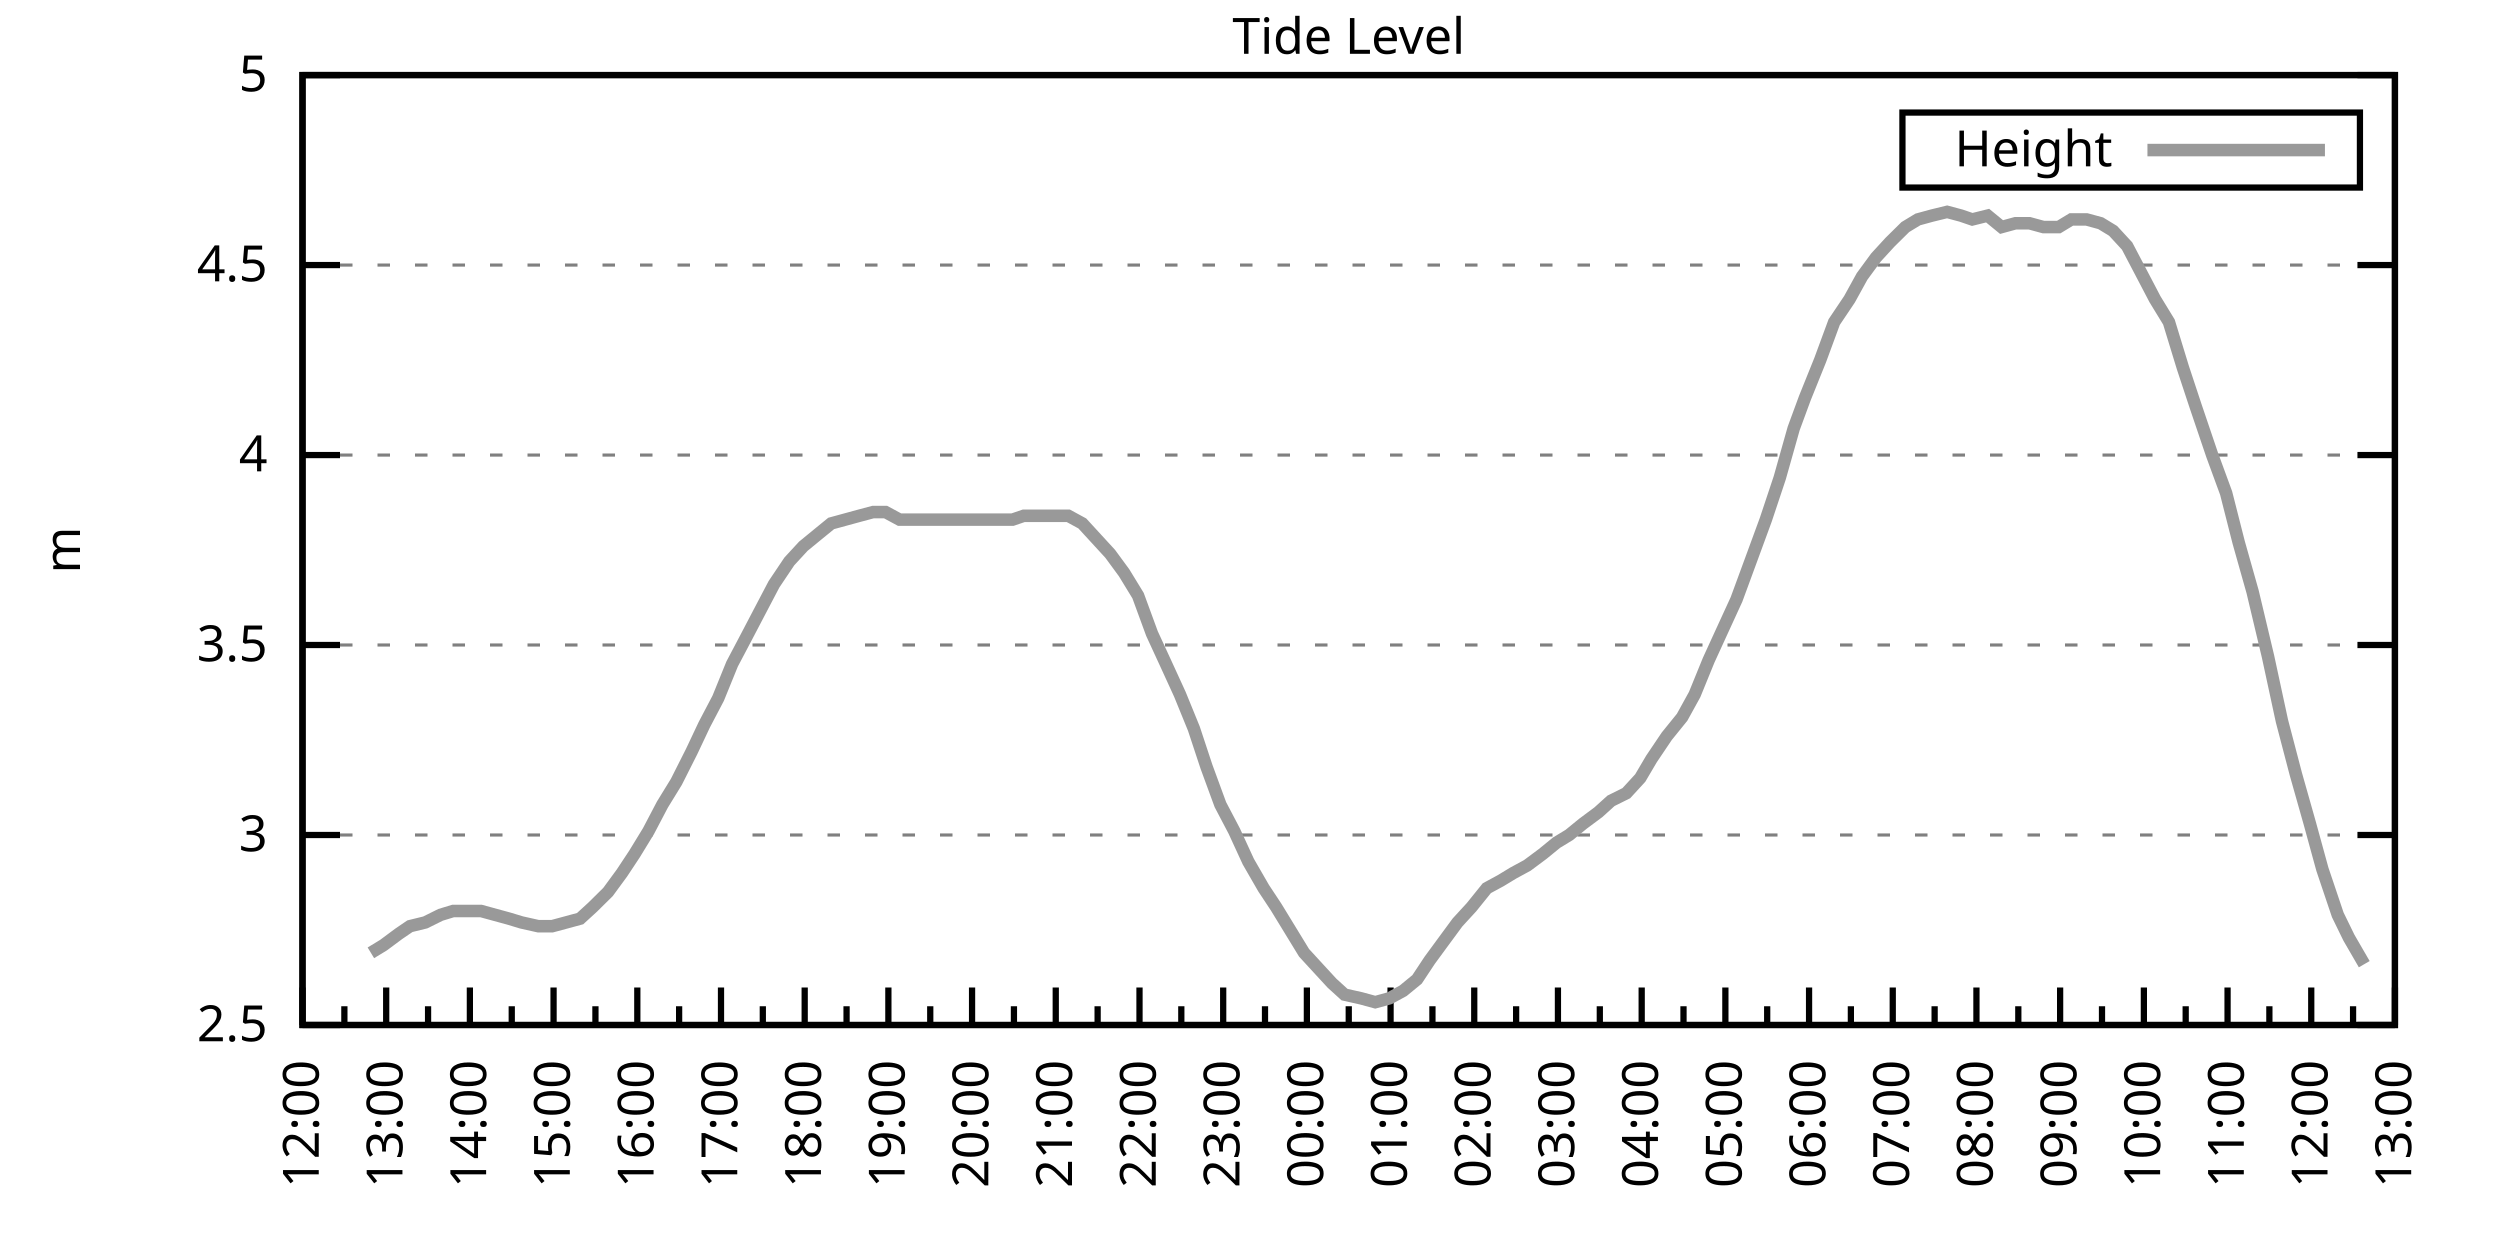
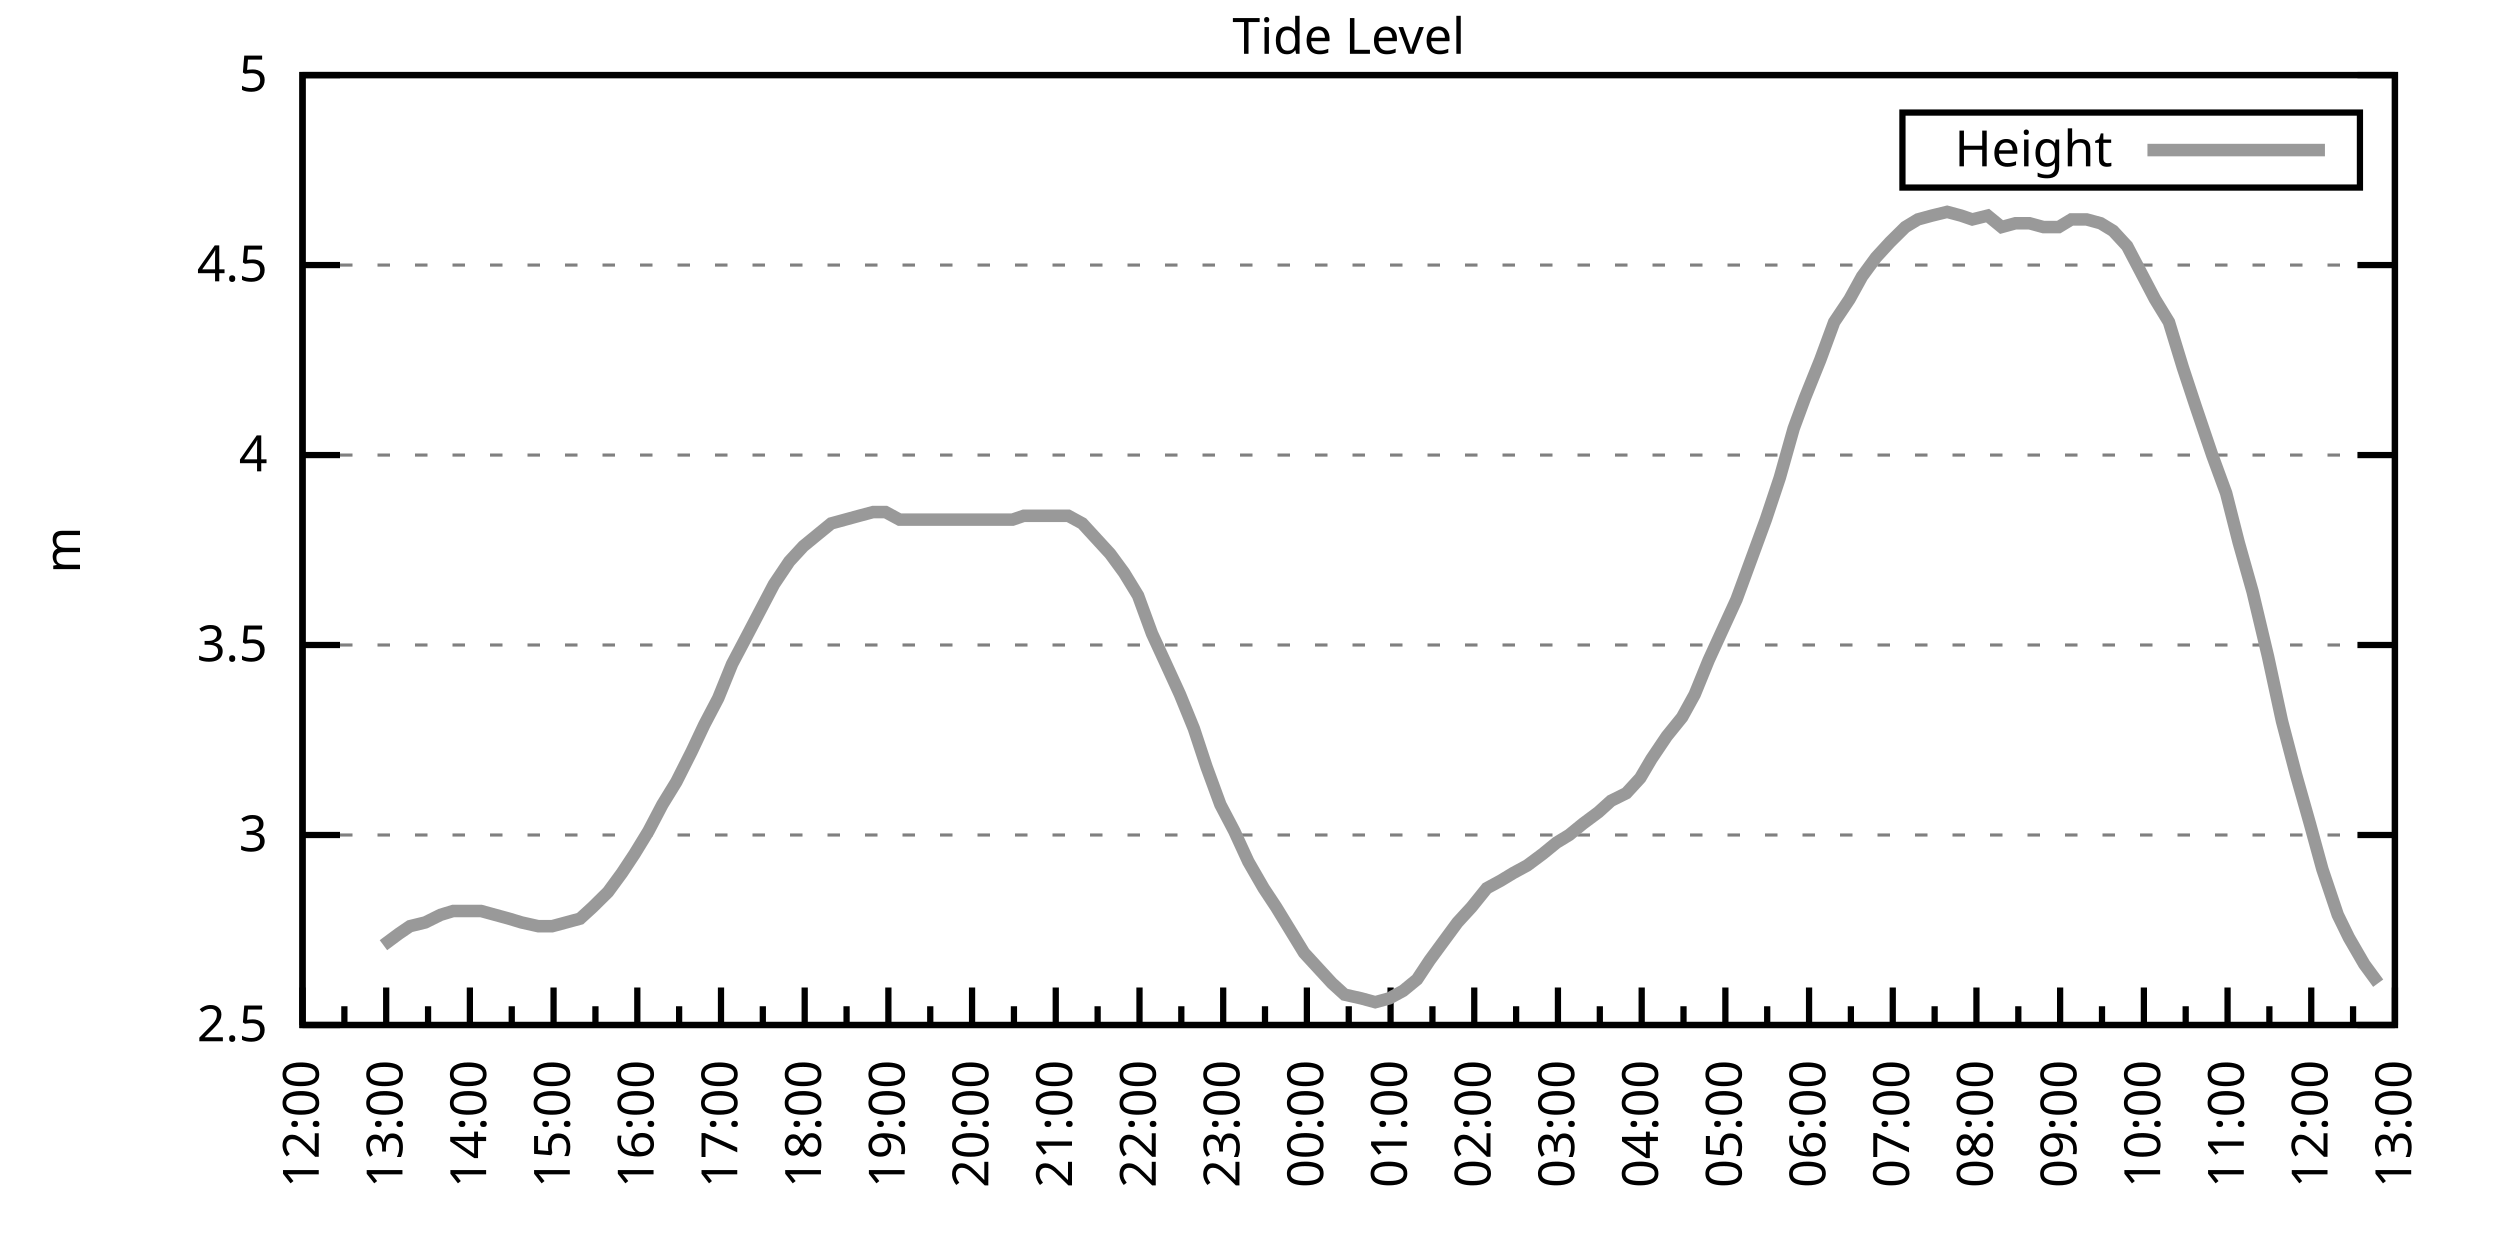
<svg xmlns="http://www.w3.org/2000/svg" xmlns:xlink="http://www.w3.org/1999/xlink" width="400" height="200" viewBox="0 0 400 200">
  <g id="gnuplot_canvas">
    <rect x="0" y="0" width="400" height="200" fill="none" />
    <defs>
      <circle id="gpDot" r="0.5" stroke-width="0.5" stroke="currentColor" />
      <path id="gpPt0" stroke-width="0.333" stroke="currentColor" d="M-1,0 h2 M0,-1 v2" />
      <path id="gpPt1" stroke-width="0.333" stroke="currentColor" d="M-1,-1 L1,1 M1,-1 L-1,1" />
      <path id="gpPt2" stroke-width="0.333" stroke="currentColor" d="M-1,0 L1,0 M0,-1 L0,1 M-1,-1 L1,1 M-1,1 L1,-1" />
      <rect id="gpPt3" stroke-width="0.333" stroke="currentColor" x="-1" y="-1" width="2" height="2" />
      <rect id="gpPt4" stroke-width="0.333" stroke="currentColor" fill="currentColor" x="-1" y="-1" width="2" height="2" />
      <circle id="gpPt5" stroke-width="0.333" stroke="currentColor" cx="0" cy="0" r="1" />
      <use xlink:href="#gpPt5" id="gpPt6" fill="currentColor" stroke="none" />
      <path id="gpPt7" stroke-width="0.333" stroke="currentColor" d="M0,-1.33 L-1.33,0.67 L1.33,0.67 z" />
      <use xlink:href="#gpPt7" id="gpPt8" fill="currentColor" stroke="none" />
      <use xlink:href="#gpPt7" id="gpPt9" stroke="currentColor" transform="rotate(180)" />
      <use xlink:href="#gpPt9" id="gpPt10" fill="currentColor" stroke="none" />
      <use xlink:href="#gpPt3" id="gpPt11" stroke="currentColor" transform="rotate(45)" />
      <use xlink:href="#gpPt11" id="gpPt12" fill="currentColor" stroke="none" />
      <path id="gpPt13" stroke-width="0.333" stroke="currentColor" d="M0,1.330 L1.265,0.411 L0.782,-1.067 L-0.782,-1.076 L-1.265,0.411 z" />
      <use xlink:href="#gpPt13" id="gpPt14" fill="currentColor" stroke="none" />
      <filter id="textbox" filterUnits="objectBoundingBox" x="0" y="0" height="1" width="1">
        <feFlood flood-color="white" flood-opacity="1" result="bgnd" />
        <feComposite in="SourceGraphic" in2="bgnd" operator="atop" />
      </filter>
      <filter id="greybox" filterUnits="objectBoundingBox" x="0" y="0" height="1" width="1">
        <feFlood flood-color="lightgrey" flood-opacity="1" result="grey" />
        <feComposite in="SourceGraphic" in2="grey" operator="atop" />
      </filter>
    </defs>
    <g fill="none" color="white" stroke="currentColor" stroke-width="1.00" stroke-linecap="butt" stroke-linejoin="miter">
</g>
    <g fill="none" color="black" stroke="currentColor" stroke-width="1.00" stroke-linecap="butt" stroke-linejoin="miter">
      <g stroke="none" shape-rendering="crispEdges">
        <polygon fill="rgb(255, 255, 255)" points="48.40,164.00 383.18,164.00 383.18,12.02 48.40,12.02 " />
      </g>
    </g>
    <g fill="none" color="black" stroke="currentColor" stroke-width="1.00" stroke-linecap="butt" stroke-linejoin="miter">
</g>
    <g fill="none" color="black" stroke="black" stroke-width="0.50" stroke-linecap="butt" stroke-linejoin="miter">
</g>
    <g fill="none" color="gray" stroke="currentColor" stroke-width="0.50" stroke-linecap="butt" stroke-linejoin="miter">
      <path stroke="gray" stroke-dasharray="2,4" class="gridline" d="M48.40,164.00 L383.19,164.00  " />
    </g>
    <g fill="none" color="gray" stroke="gray" stroke-width="1.00" stroke-linecap="butt" stroke-linejoin="miter">
</g>
    <g fill="none" color="black" stroke="currentColor" stroke-width="1.00" stroke-linecap="butt" stroke-linejoin="miter">
      <path stroke="black" d="M48.40,164.00 L54.40,164.00 M383.19,164.00 L377.19,164.00  " />
      <g transform="translate(42.80,166.60)" stroke="none" fill="black" font-family="Sans" font-size="8.00" text-anchor="end">
        <text>
          <tspan font-family="Sans"> 2.5</tspan>
        </text>
      </g>
    </g>
    <g fill="none" color="black" stroke="currentColor" stroke-width="1.00" stroke-linecap="butt" stroke-linejoin="miter">
</g>
    <g fill="none" color="black" stroke="black" stroke-width="0.50" stroke-linecap="butt" stroke-linejoin="miter">
</g>
    <g fill="none" color="gray" stroke="currentColor" stroke-width="0.50" stroke-linecap="butt" stroke-linejoin="miter">
      <path stroke="gray" stroke-dasharray="2,4" class="gridline" d="M48.40,133.60 L383.19,133.60  " />
    </g>
    <g fill="none" color="gray" stroke="gray" stroke-width="1.00" stroke-linecap="butt" stroke-linejoin="miter">
</g>
    <g fill="none" color="black" stroke="currentColor" stroke-width="1.00" stroke-linecap="butt" stroke-linejoin="miter">
      <path stroke="black" d="M48.40,133.60 L54.40,133.60 M383.19,133.60 L377.19,133.60  " />
      <g transform="translate(42.80,136.20)" stroke="none" fill="black" font-family="Sans" font-size="8.00" text-anchor="end">
        <text>
          <tspan font-family="Sans"> 3</tspan>
        </text>
      </g>
    </g>
    <g fill="none" color="black" stroke="currentColor" stroke-width="1.00" stroke-linecap="butt" stroke-linejoin="miter">
</g>
    <g fill="none" color="black" stroke="black" stroke-width="0.50" stroke-linecap="butt" stroke-linejoin="miter">
</g>
    <g fill="none" color="gray" stroke="currentColor" stroke-width="0.50" stroke-linecap="butt" stroke-linejoin="miter">
      <path stroke="gray" stroke-dasharray="2,4" class="gridline" d="M48.40,103.20 L383.19,103.20  " />
    </g>
    <g fill="none" color="gray" stroke="gray" stroke-width="1.00" stroke-linecap="butt" stroke-linejoin="miter">
</g>
    <g fill="none" color="black" stroke="currentColor" stroke-width="1.00" stroke-linecap="butt" stroke-linejoin="miter">
      <path stroke="black" d="M48.40,103.20 L54.40,103.20 M383.19,103.20 L377.19,103.20  " />
      <g transform="translate(42.80,105.80)" stroke="none" fill="black" font-family="Sans" font-size="8.00" text-anchor="end">
        <text>
          <tspan font-family="Sans"> 3.5</tspan>
        </text>
      </g>
    </g>
    <g fill="none" color="black" stroke="currentColor" stroke-width="1.00" stroke-linecap="butt" stroke-linejoin="miter">
</g>
    <g fill="none" color="black" stroke="black" stroke-width="0.50" stroke-linecap="butt" stroke-linejoin="miter">
</g>
    <g fill="none" color="gray" stroke="currentColor" stroke-width="0.50" stroke-linecap="butt" stroke-linejoin="miter">
      <path stroke="gray" stroke-dasharray="2,4" class="gridline" d="M48.40,72.81 L383.19,72.81  " />
    </g>
    <g fill="none" color="gray" stroke="gray" stroke-width="1.00" stroke-linecap="butt" stroke-linejoin="miter">
</g>
    <g fill="none" color="black" stroke="currentColor" stroke-width="1.00" stroke-linecap="butt" stroke-linejoin="miter">
      <path stroke="black" d="M48.40,72.81 L54.40,72.81 M383.19,72.81 L377.19,72.81  " />
      <g transform="translate(42.80,75.41)" stroke="none" fill="black" font-family="Sans" font-size="8.00" text-anchor="end">
        <text>
          <tspan font-family="Sans"> 4</tspan>
        </text>
      </g>
    </g>
    <g fill="none" color="black" stroke="currentColor" stroke-width="1.00" stroke-linecap="butt" stroke-linejoin="miter">
</g>
    <g fill="none" color="black" stroke="black" stroke-width="0.50" stroke-linecap="butt" stroke-linejoin="miter">
</g>
    <g fill="none" color="gray" stroke="currentColor" stroke-width="0.50" stroke-linecap="butt" stroke-linejoin="miter">
      <path stroke="gray" stroke-dasharray="2,4" class="gridline" d="M48.40,42.41 L383.19,42.41  " />
    </g>
    <g fill="none" color="gray" stroke="gray" stroke-width="1.00" stroke-linecap="butt" stroke-linejoin="miter">
</g>
    <g fill="none" color="black" stroke="currentColor" stroke-width="1.00" stroke-linecap="butt" stroke-linejoin="miter">
      <path stroke="black" d="M48.40,42.41 L54.40,42.41 M383.19,42.41 L377.19,42.41  " />
      <g transform="translate(42.80,45.01)" stroke="none" fill="black" font-family="Sans" font-size="8.00" text-anchor="end">
        <text>
          <tspan font-family="Sans"> 4.5</tspan>
        </text>
      </g>
    </g>
    <g fill="none" color="black" stroke="currentColor" stroke-width="1.00" stroke-linecap="butt" stroke-linejoin="miter">
</g>
    <g fill="none" color="black" stroke="black" stroke-width="0.50" stroke-linecap="butt" stroke-linejoin="miter">
</g>
    <g fill="none" color="gray" stroke="currentColor" stroke-width="0.50" stroke-linecap="butt" stroke-linejoin="miter">
      <path stroke="gray" stroke-dasharray="2,4" class="gridline" d="M48.40,12.01 L383.19,12.01  " />
    </g>
    <g fill="none" color="gray" stroke="gray" stroke-width="1.00" stroke-linecap="butt" stroke-linejoin="miter">
</g>
    <g fill="none" color="black" stroke="currentColor" stroke-width="1.00" stroke-linecap="butt" stroke-linejoin="miter">
      <path stroke="black" d="M48.40,12.01 L54.40,12.01 M383.19,12.01 L377.19,12.01  " />
      <g transform="translate(42.80,14.61)" stroke="none" fill="black" font-family="Sans" font-size="8.00" text-anchor="end">
        <text>
          <tspan font-family="Sans"> 5</tspan>
        </text>
      </g>
    </g>
    <g fill="none" color="black" stroke="currentColor" stroke-width="1.00" stroke-linecap="butt" stroke-linejoin="miter">
      <path stroke="black" d="M48.40,164.00 L48.40,158.00  " />
      <g transform="translate(51.00,169.60) rotate(270)" stroke="none" fill="black" font-family="Sans" font-size="8.00" text-anchor="end">
        <text>
          <tspan font-family="Sans">12:00</tspan>
        </text>
      </g>
    </g>
    <g fill="none" color="black" stroke="currentColor" stroke-width="1.00" stroke-linecap="butt" stroke-linejoin="miter">
      <path stroke="black" d="M55.10,164.00 L55.10,161.00 M61.79,164.00 L61.79,158.00  " />
      <g transform="translate(64.39,169.60) rotate(270)" stroke="none" fill="black" font-family="Sans" font-size="8.00" text-anchor="end">
        <text>
          <tspan font-family="Sans">13:00</tspan>
        </text>
      </g>
    </g>
    <g fill="none" color="black" stroke="currentColor" stroke-width="1.00" stroke-linecap="butt" stroke-linejoin="miter">
      <path stroke="black" d="M68.49,164.00 L68.49,161.00 M75.18,164.00 L75.18,158.00  " />
      <g transform="translate(77.78,169.60) rotate(270)" stroke="none" fill="black" font-family="Sans" font-size="8.00" text-anchor="end">
        <text>
          <tspan font-family="Sans">14:00</tspan>
        </text>
      </g>
    </g>
    <g fill="none" color="black" stroke="currentColor" stroke-width="1.00" stroke-linecap="butt" stroke-linejoin="miter">
      <path stroke="black" d="M81.88,164.00 L81.88,161.00 M88.57,164.00 L88.57,158.00  " />
      <g transform="translate(91.17,169.60) rotate(270)" stroke="none" fill="black" font-family="Sans" font-size="8.00" text-anchor="end">
        <text>
          <tspan font-family="Sans">15:00</tspan>
        </text>
      </g>
    </g>
    <g fill="none" color="black" stroke="currentColor" stroke-width="1.00" stroke-linecap="butt" stroke-linejoin="miter">
      <path stroke="black" d="M95.27,164.00 L95.27,161.00 M101.97,164.00 L101.97,158.00  " />
      <g transform="translate(104.57,169.60) rotate(270)" stroke="none" fill="black" font-family="Sans" font-size="8.00" text-anchor="end">
        <text>
          <tspan font-family="Sans">16:00</tspan>
        </text>
      </g>
    </g>
    <g fill="none" color="black" stroke="currentColor" stroke-width="1.00" stroke-linecap="butt" stroke-linejoin="miter">
      <path stroke="black" d="M108.66,164.00 L108.66,161.00 M115.36,164.00 L115.36,158.00  " />
      <g transform="translate(117.96,169.60) rotate(270)" stroke="none" fill="black" font-family="Sans" font-size="8.00" text-anchor="end">
        <text>
          <tspan font-family="Sans">17:00</tspan>
        </text>
      </g>
    </g>
    <g fill="none" color="black" stroke="currentColor" stroke-width="1.00" stroke-linecap="butt" stroke-linejoin="miter">
      <path stroke="black" d="M122.05,164.00 L122.05,161.00 M128.75,164.00 L128.75,158.00  " />
      <g transform="translate(131.35,169.60) rotate(270)" stroke="none" fill="black" font-family="Sans" font-size="8.00" text-anchor="end">
        <text>
          <tspan font-family="Sans">18:00</tspan>
        </text>
      </g>
    </g>
    <g fill="none" color="black" stroke="currentColor" stroke-width="1.00" stroke-linecap="butt" stroke-linejoin="miter">
      <path stroke="black" d="M135.45,164.00 L135.45,161.00 M142.14,164.00 L142.14,158.00  " />
      <g transform="translate(144.74,169.60) rotate(270)" stroke="none" fill="black" font-family="Sans" font-size="8.00" text-anchor="end">
        <text>
          <tspan font-family="Sans">19:00</tspan>
        </text>
      </g>
    </g>
    <g fill="none" color="black" stroke="currentColor" stroke-width="1.00" stroke-linecap="butt" stroke-linejoin="miter">
      <path stroke="black" d="M148.84,164.00 L148.84,161.00 M155.53,164.00 L155.53,158.00  " />
      <g transform="translate(158.13,169.60) rotate(270)" stroke="none" fill="black" font-family="Sans" font-size="8.00" text-anchor="end">
        <text>
          <tspan font-family="Sans">20:00</tspan>
        </text>
      </g>
    </g>
    <g fill="none" color="black" stroke="currentColor" stroke-width="1.00" stroke-linecap="butt" stroke-linejoin="miter">
      <path stroke="black" d="M162.23,164.00 L162.23,161.00 M168.92,164.00 L168.92,158.00  " />
      <g transform="translate(171.52,169.60) rotate(270)" stroke="none" fill="black" font-family="Sans" font-size="8.00" text-anchor="end">
        <text>
          <tspan font-family="Sans">21:00</tspan>
        </text>
      </g>
    </g>
    <g fill="none" color="black" stroke="currentColor" stroke-width="1.00" stroke-linecap="butt" stroke-linejoin="miter">
      <path stroke="black" d="M175.62,164.00 L175.62,161.00 M182.32,164.00 L182.32,158.00  " />
      <g transform="translate(184.92,169.60) rotate(270)" stroke="none" fill="black" font-family="Sans" font-size="8.00" text-anchor="end">
        <text>
          <tspan font-family="Sans">22:00</tspan>
        </text>
      </g>
    </g>
    <g fill="none" color="black" stroke="currentColor" stroke-width="1.00" stroke-linecap="butt" stroke-linejoin="miter">
      <path stroke="black" d="M189.01,164.00 L189.01,161.00 M195.71,164.00 L195.71,158.00  " />
      <g transform="translate(198.31,169.60) rotate(270)" stroke="none" fill="black" font-family="Sans" font-size="8.00" text-anchor="end">
        <text>
          <tspan font-family="Sans">23:00</tspan>
        </text>
      </g>
    </g>
    <g fill="none" color="black" stroke="currentColor" stroke-width="1.00" stroke-linecap="butt" stroke-linejoin="miter">
      <path stroke="black" d="M202.40,164.00 L202.40,161.00 M209.10,164.00 L209.10,158.00  " />
      <g transform="translate(211.70,169.60) rotate(270)" stroke="none" fill="black" font-family="Sans" font-size="8.00" text-anchor="end">
        <text>
          <tspan font-family="Sans">00:00</tspan>
        </text>
      </g>
    </g>
    <g fill="none" color="black" stroke="currentColor" stroke-width="1.00" stroke-linecap="butt" stroke-linejoin="miter">
      <path stroke="black" d="M215.80,164.00 L215.80,161.00 M222.49,164.00 L222.49,158.00  " />
      <g transform="translate(225.09,169.60) rotate(270)" stroke="none" fill="black" font-family="Sans" font-size="8.00" text-anchor="end">
        <text>
          <tspan font-family="Sans">01:00</tspan>
        </text>
      </g>
    </g>
    <g fill="none" color="black" stroke="currentColor" stroke-width="1.00" stroke-linecap="butt" stroke-linejoin="miter">
      <path stroke="black" d="M229.19,164.00 L229.19,161.00 M235.88,164.00 L235.88,158.00  " />
      <g transform="translate(238.48,169.60) rotate(270)" stroke="none" fill="black" font-family="Sans" font-size="8.00" text-anchor="end">
        <text>
          <tspan font-family="Sans">02:00</tspan>
        </text>
      </g>
    </g>
    <g fill="none" color="black" stroke="currentColor" stroke-width="1.00" stroke-linecap="butt" stroke-linejoin="miter">
      <path stroke="black" d="M242.58,164.00 L242.58,161.00 M249.27,164.00 L249.27,158.00  " />
      <g transform="translate(251.87,169.60) rotate(270)" stroke="none" fill="black" font-family="Sans" font-size="8.00" text-anchor="end">
        <text>
          <tspan font-family="Sans">03:00</tspan>
        </text>
      </g>
    </g>
    <g fill="none" color="black" stroke="currentColor" stroke-width="1.00" stroke-linecap="butt" stroke-linejoin="miter">
      <path stroke="black" d="M255.97,164.00 L255.97,161.00 M262.67,164.00 L262.67,158.00  " />
      <g transform="translate(265.27,169.60) rotate(270)" stroke="none" fill="black" font-family="Sans" font-size="8.00" text-anchor="end">
        <text>
          <tspan font-family="Sans">04:00</tspan>
        </text>
      </g>
    </g>
    <g fill="none" color="black" stroke="currentColor" stroke-width="1.00" stroke-linecap="butt" stroke-linejoin="miter">
      <path stroke="black" d="M269.36,164.00 L269.36,161.00 M276.06,164.00 L276.06,158.00  " />
      <g transform="translate(278.66,169.60) rotate(270)" stroke="none" fill="black" font-family="Sans" font-size="8.00" text-anchor="end">
        <text>
          <tspan font-family="Sans">05:00</tspan>
        </text>
      </g>
    </g>
    <g fill="none" color="black" stroke="currentColor" stroke-width="1.00" stroke-linecap="butt" stroke-linejoin="miter">
      <path stroke="black" d="M282.75,164.00 L282.75,161.00 M289.45,164.00 L289.45,158.00  " />
      <g transform="translate(292.05,169.60) rotate(270)" stroke="none" fill="black" font-family="Sans" font-size="8.00" text-anchor="end">
        <text>
          <tspan font-family="Sans">06:00</tspan>
        </text>
      </g>
    </g>
    <g fill="none" color="black" stroke="currentColor" stroke-width="1.00" stroke-linecap="butt" stroke-linejoin="miter">
      <path stroke="black" d="M296.14,164.00 L296.14,161.00 M302.84,164.00 L302.84,158.00  " />
      <g transform="translate(305.44,169.60) rotate(270)" stroke="none" fill="black" font-family="Sans" font-size="8.00" text-anchor="end">
        <text>
          <tspan font-family="Sans">07:00</tspan>
        </text>
      </g>
    </g>
    <g fill="none" color="black" stroke="currentColor" stroke-width="1.00" stroke-linecap="butt" stroke-linejoin="miter">
      <path stroke="black" d="M309.54,164.00 L309.54,161.00 M316.23,164.00 L316.23,158.00  " />
      <g transform="translate(318.83,169.60) rotate(270)" stroke="none" fill="black" font-family="Sans" font-size="8.00" text-anchor="end">
        <text>
          <tspan font-family="Sans">08:00</tspan>
        </text>
      </g>
    </g>
    <g fill="none" color="black" stroke="currentColor" stroke-width="1.00" stroke-linecap="butt" stroke-linejoin="miter">
      <path stroke="black" d="M322.93,164.00 L322.93,161.00 M329.62,164.00 L329.62,158.00  " />
      <g transform="translate(332.22,169.60) rotate(270)" stroke="none" fill="black" font-family="Sans" font-size="8.00" text-anchor="end">
        <text>
          <tspan font-family="Sans">09:00</tspan>
        </text>
      </g>
    </g>
    <g fill="none" color="black" stroke="currentColor" stroke-width="1.00" stroke-linecap="butt" stroke-linejoin="miter">
      <path stroke="black" d="M336.32,164.00 L336.32,161.00 M343.02,164.00 L343.02,158.00  " />
      <g transform="translate(345.62,169.60) rotate(270)" stroke="none" fill="black" font-family="Sans" font-size="8.00" text-anchor="end">
        <text>
          <tspan font-family="Sans">10:00</tspan>
        </text>
      </g>
    </g>
    <g fill="none" color="black" stroke="currentColor" stroke-width="1.00" stroke-linecap="butt" stroke-linejoin="miter">
      <path stroke="black" d="M349.71,164.00 L349.71,161.00 M356.41,164.00 L356.41,158.00  " />
      <g transform="translate(359.01,169.60) rotate(270)" stroke="none" fill="black" font-family="Sans" font-size="8.00" text-anchor="end">
        <text>
          <tspan font-family="Sans">11:00</tspan>
        </text>
      </g>
    </g>
    <g fill="none" color="black" stroke="currentColor" stroke-width="1.00" stroke-linecap="butt" stroke-linejoin="miter">
      <path stroke="black" d="M363.10,164.00 L363.10,161.00 M369.80,164.00 L369.80,158.00  " />
      <g transform="translate(372.40,169.60) rotate(270)" stroke="none" fill="black" font-family="Sans" font-size="8.00" text-anchor="end">
        <text>
          <tspan font-family="Sans">12:00</tspan>
        </text>
      </g>
    </g>
    <g fill="none" color="black" stroke="currentColor" stroke-width="1.00" stroke-linecap="butt" stroke-linejoin="miter">
      <path stroke="black" d="M376.49,164.00 L376.49,161.00 M383.19,164.00 L383.19,158.00  " />
      <g transform="translate(385.79,169.60) rotate(270)" stroke="none" fill="black" font-family="Sans" font-size="8.00" text-anchor="end">
        <text>
          <tspan font-family="Sans">13:00</tspan>
        </text>
      </g>
    </g>
    <g fill="none" color="black" stroke="currentColor" stroke-width="1.00" stroke-linecap="butt" stroke-linejoin="miter">
</g>
    <g fill="none" color="black" stroke="currentColor" stroke-width="1.00" stroke-linecap="butt" stroke-linejoin="miter">
      <path stroke="black" d="M48.40,12.01 L48.40,164.00 L383.19,164.00 L383.19,12.01 L48.40,12.01 Z  " />
    </g>
    <g fill="none" color="black" stroke="currentColor" stroke-width="1.00" stroke-linecap="butt" stroke-linejoin="miter">
      <g transform="translate(12.80,88.01) rotate(270)" stroke="none" fill="black" font-family="Sans" font-size="8.00" text-anchor="middle">
        <text>
          <tspan font-family="Sans">m</tspan>
        </text>
      </g>
    </g>
    <g fill="none" color="black" stroke="currentColor" stroke-width="1.00" stroke-linecap="butt" stroke-linejoin="miter">
</g>
    <g fill="none" color="black" stroke="currentColor" stroke-width="1.00" stroke-linecap="butt" stroke-linejoin="miter">
      <path stroke="black" d="M304.39,30.01 L304.39,18.01 L377.59,18.01 L377.59,30.01 L304.39,30.01 Z  " />
    </g>
    <g id="Tide_level_plot_1">
      <g fill="none" color="white" stroke="black" stroke-width="2.00" stroke-linecap="butt" stroke-linejoin="miter">
</g>
      <g fill="none" color="black" stroke="currentColor" stroke-width="2.00" stroke-linecap="butt" stroke-linejoin="miter">
        <g transform="translate(337.99,26.61)" stroke="none" fill="black" font-family="Sans" font-size="8.00" text-anchor="end">
          <text>
            <tspan font-family="Sans">Height</tspan>
          </text>
        </g>
      </g>
      <g fill="none" color="black" stroke="currentColor" stroke-width="2.00" stroke-linecap="butt" stroke-linejoin="miter">
-         <path stroke="rgb(153, 153, 153)" d="M343.59,24.01 L371.99,24.01 M59.34,152.45 L61.35,151.23 L63.80,149.41 L65.59,148.19 L68.04,147.59 L70.50,146.37   L72.50,145.76 L74.74,145.76 L76.97,145.76 L79.20,146.37 L81.43,146.98 L83.44,147.59 L86.12,148.19 L88.35,148.19   L90.58,147.59 L92.82,146.98 L94.82,145.15 L97.28,142.72 L99.51,139.68 L101.52,136.64 L103.75,132.99 L105.98,128.74   L108.22,125.09 L110.67,120.23 L112.68,115.97 L114.91,111.72 L117.14,106.24 L119.38,101.99 L121.61,97.73 L123.84,93.48   L126.29,89.83 L128.53,87.40 L130.76,85.57 L132.99,83.75 L135.22,83.14 L137.45,82.53 L139.69,81.93 L141.69,81.93   L143.93,83.14 L146.16,83.14 L148.39,83.14 L150.85,83.14 L153.08,83.14 L155.09,83.14 L157.54,83.14 L159.77,83.14   L162.01,83.14 L163.79,82.53 L166.25,82.53 L168.48,82.53 L170.93,82.53 L173.17,83.75 L175.40,86.18 L177.63,88.61   L179.86,91.65 L182.09,95.30 L184.32,101.38 L186.56,106.24 L188.79,111.11 L191.02,116.58 L193.03,122.66 L195.26,128.74   L197.49,132.99 L199.73,137.86 L202.18,142.11 L204.19,145.15 L206.42,148.80 L208.65,152.45 L210.88,154.88 L213.12,157.31   L215.13,159.14 L217.80,159.74 L220.04,160.35 L222.27,159.74 L224.50,158.53 L226.73,156.70 L228.74,153.66 L230.97,150.62   L233.20,147.59 L235.44,145.15 L237.89,142.11 L240.12,140.90 L242.13,139.68 L244.36,138.47 L246.82,136.64 L249.05,134.82   L251.06,133.60 L253.29,131.78 L255.75,129.95 L257.76,128.13 L260.21,126.91 L262.44,124.48 L264.23,121.44 L266.68,117.80   L269.14,114.76 L271.15,111.11 L273.38,105.64 L275.61,100.77 L277.84,95.91 L280.30,89.22 L282.53,83.14 L284.76,76.45   L286.99,68.55 L288.78,63.69 L291.23,57.61 L293.47,51.53 L295.92,47.88 L297.93,44.23 L300.16,41.19 L302.39,38.76   L304.85,36.33 L306.86,35.11 L309.09,34.50 L311.54,33.90 L313.78,34.50 L315.56,35.11 L318.02,34.50 L320.25,36.33   L322.48,35.72 L324.71,35.72 L326.95,36.33 L329.40,36.33 L331.41,35.11 L333.86,35.11 L336.10,35.72 L338.10,36.94   L340.34,39.37 L342.57,43.62 L344.80,47.88 L347.03,51.53 L349.26,58.82 L351.27,64.90 L353.95,72.81 L356.18,78.89   L358.19,86.79 L360.42,94.69 L362.88,105.03 L365.11,115.36 L367.34,123.87 L369.58,131.78 L371.58,139.07 L374.04,146.37   L375.82,150.02 L378.28,154.27  " />
+         <path stroke="rgb(153, 153, 153)" d="M343.59,24.01 L371.99,24.01 M61.35,151.23 L63.80,149.41 L65.59,148.19 L68.04,147.59 L70.50,146.37 L72.50,145.76   L74.74,145.76 L76.97,145.76 L79.20,146.37 L81.43,146.98 L83.44,147.59 L86.12,148.19 L88.35,148.19 L90.58,147.59   L92.82,146.98 L94.82,145.15 L97.28,142.72 L99.51,139.68 L101.52,136.64 L103.75,132.99 L105.98,128.74 L108.22,125.09   L110.67,120.23 L112.68,115.97 L114.91,111.72 L117.14,106.24 L119.38,101.99 L121.61,97.73 L123.84,93.48 L126.29,89.83   L128.53,87.40 L130.76,85.57 L132.99,83.75 L135.22,83.14 L137.45,82.53 L139.69,81.93 L141.69,81.93 L143.93,83.14   L146.16,83.14 L148.39,83.14 L150.85,83.14 L153.08,83.14 L155.09,83.14 L157.54,83.14 L159.77,83.14 L162.01,83.14   L163.79,82.53 L166.25,82.53 L168.48,82.53 L170.93,82.53 L173.17,83.75 L175.40,86.18 L177.63,88.61 L179.86,91.65   L182.09,95.30 L184.32,101.38 L186.56,106.24 L188.79,111.11 L191.02,116.58 L193.03,122.66 L195.26,128.74 L197.49,132.99   L199.73,137.86 L202.18,142.11 L204.19,145.15 L206.42,148.80 L208.65,152.45 L210.88,154.88 L213.12,157.31 L215.13,159.14   L217.80,159.74 L220.04,160.35 L222.27,159.74 L224.50,158.53 L226.73,156.70 L228.74,153.66 L230.97,150.62 L233.20,147.59   L235.44,145.15 L237.89,142.11 L240.12,140.90 L242.13,139.68 L244.36,138.47 L246.82,136.64 L249.05,134.82 L251.06,133.60   L253.29,131.78 L255.75,129.95 L257.76,128.13 L260.21,126.91 L262.44,124.48 L264.23,121.44 L266.68,117.80 L269.14,114.76   L271.15,111.11 L273.38,105.64 L275.61,100.77 L277.84,95.91 L280.30,89.22 L282.53,83.14 L284.76,76.45 L286.99,68.55   L288.78,63.69 L291.23,57.61 L293.47,51.53 L295.92,47.88 L297.93,44.23 L300.16,41.19 L302.39,38.76 L304.85,36.33   L306.86,35.11 L309.09,34.50 L311.54,33.90 L313.78,34.50 L315.56,35.11 L318.02,34.50 L320.25,36.33 L322.48,35.72   L324.71,35.72 L326.95,36.33 L329.40,36.33 L331.41,35.11 L333.86,35.11 L336.10,35.72 L338.10,36.94 L340.34,39.37   L342.57,43.62 L344.80,47.88 L347.03,51.53 L349.26,58.82 L351.27,64.90 L353.95,72.81 L356.18,78.89 L358.19,86.79   L360.42,94.69 L362.88,105.03 L365.11,115.36 L367.34,123.87 L369.58,131.78 L371.58,139.07 L374.04,146.37 L375.82,150.02   L378.28,154.27 L380.51,157.31  " />
      </g>
    </g>
    <g fill="none" color="black" stroke="currentColor" stroke-width="2.00" stroke-linecap="butt" stroke-linejoin="miter">
</g>
    <g fill="none" color="black" stroke="black" stroke-width="1.00" stroke-linecap="butt" stroke-linejoin="miter">
</g>
    <g fill="none" color="black" stroke="currentColor" stroke-width="1.00" stroke-linecap="butt" stroke-linejoin="miter">
      <path stroke="black" d="M48.40,12.01 L48.40,164.00 L383.19,164.00 L383.19,12.01 L48.40,12.01 Z  " />
    </g>
    <g fill="none" color="black" stroke="currentColor" stroke-width="1.00" stroke-linecap="butt" stroke-linejoin="miter">
      <g transform="translate(215.79,8.61)" stroke="none" fill="black" font-family="Sans" font-size="8.00" text-anchor="middle">
        <text>
          <tspan font-family="Sans">Tide Level</tspan>
        </text>
      </g>
    </g>
    <g fill="none" color="black" stroke="currentColor" stroke-width="1.00" stroke-linecap="butt" stroke-linejoin="miter">
</g>
  </g>
</svg>
